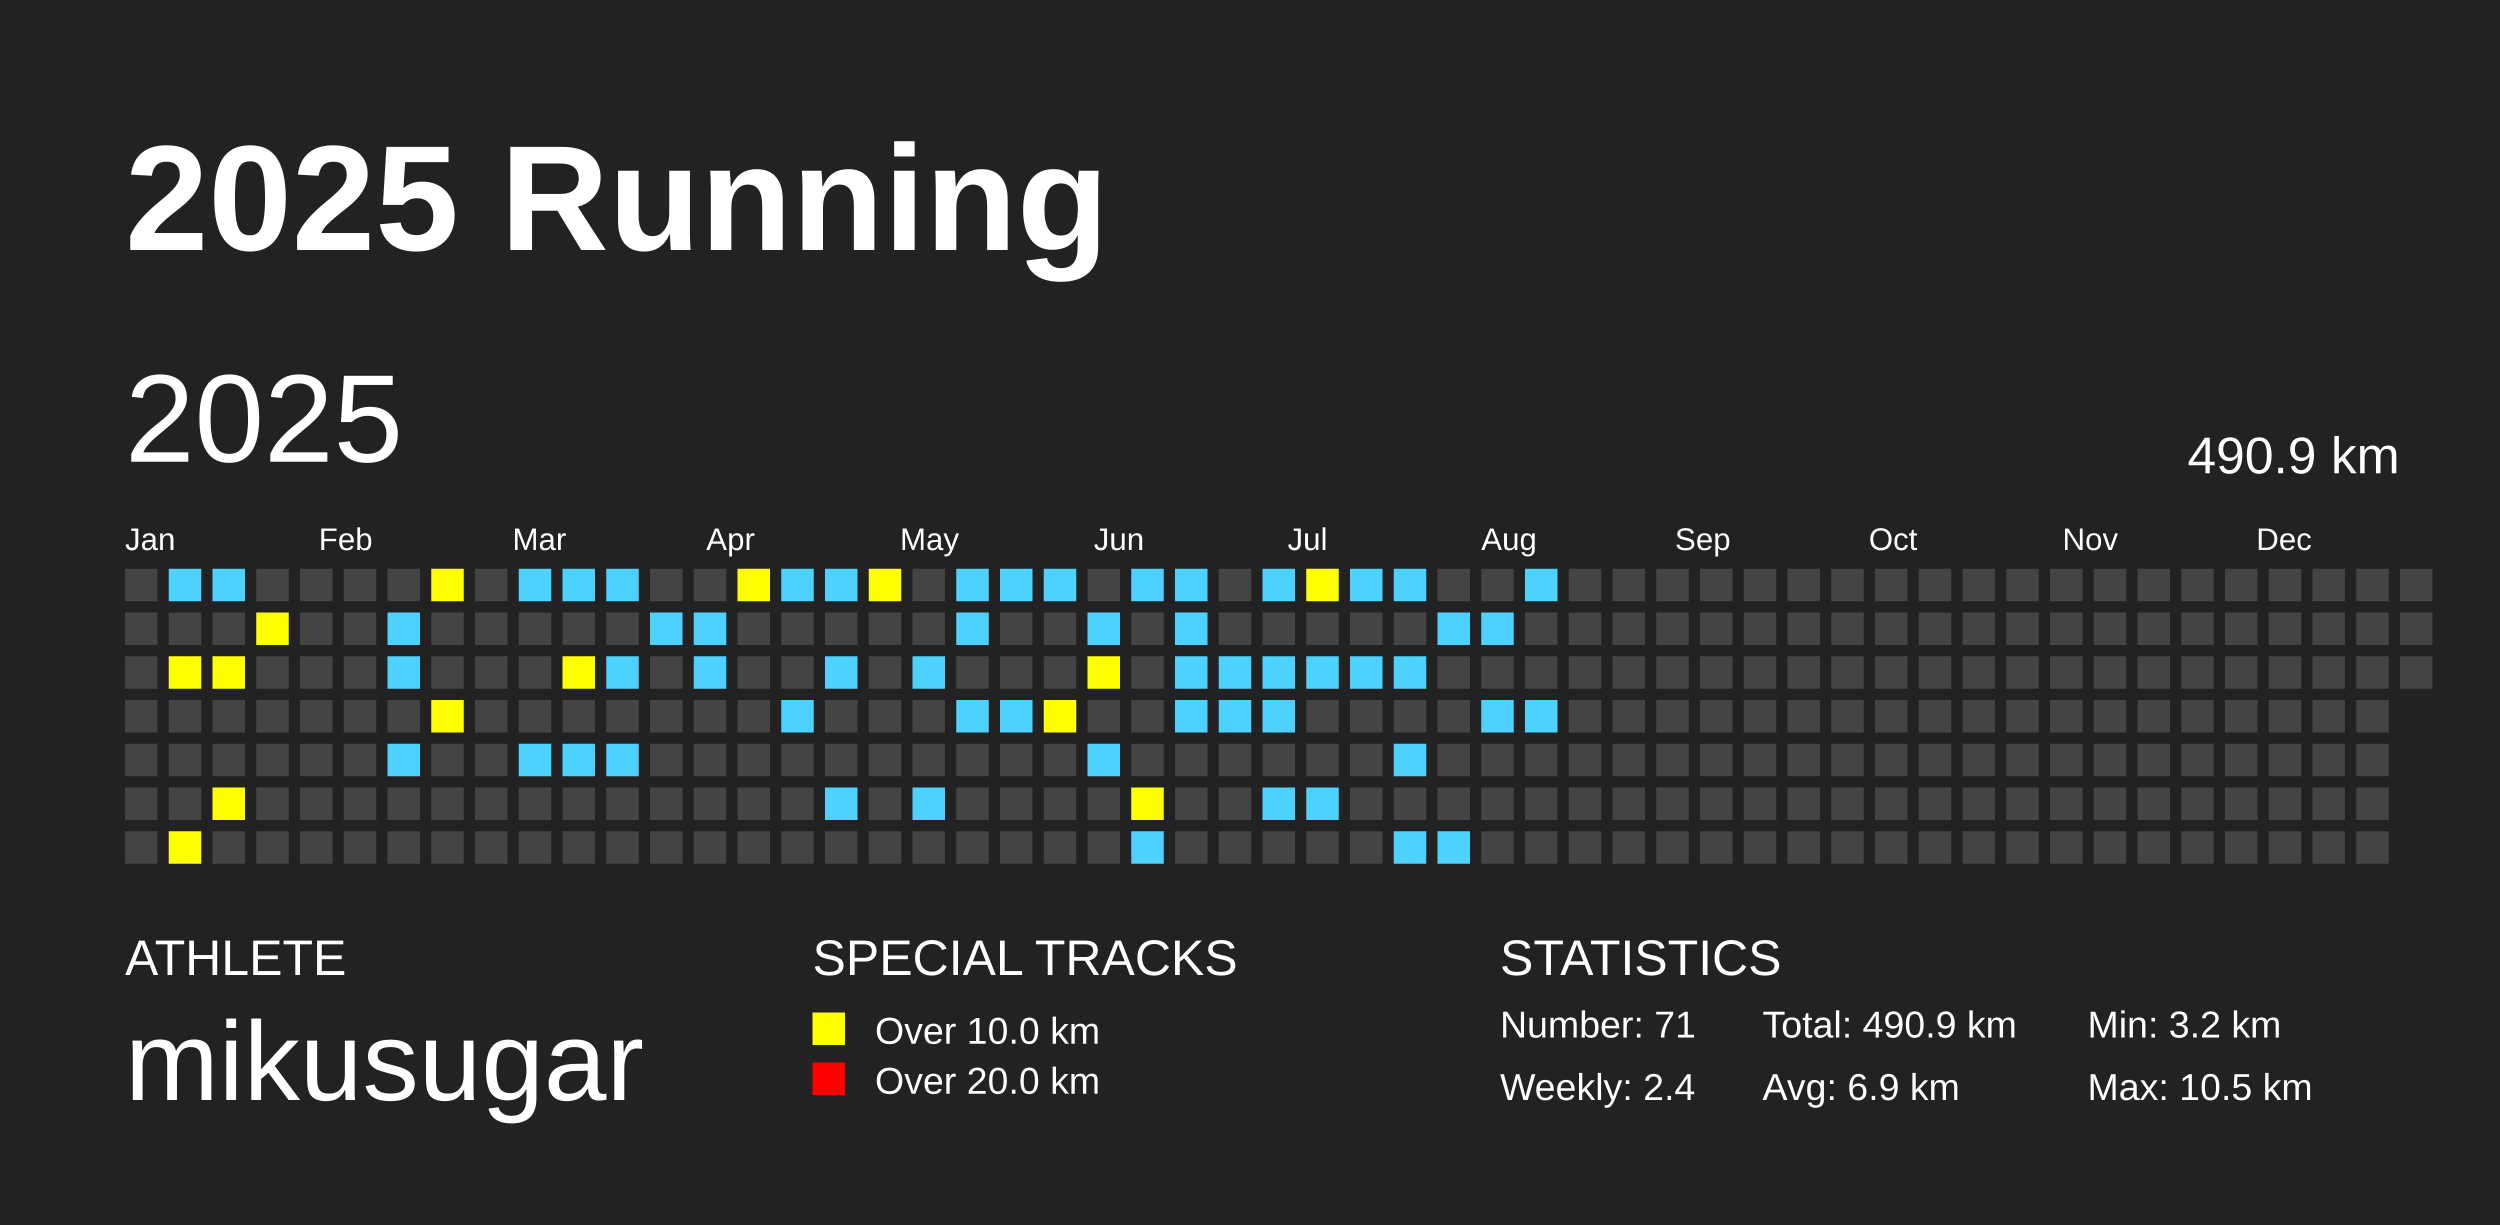
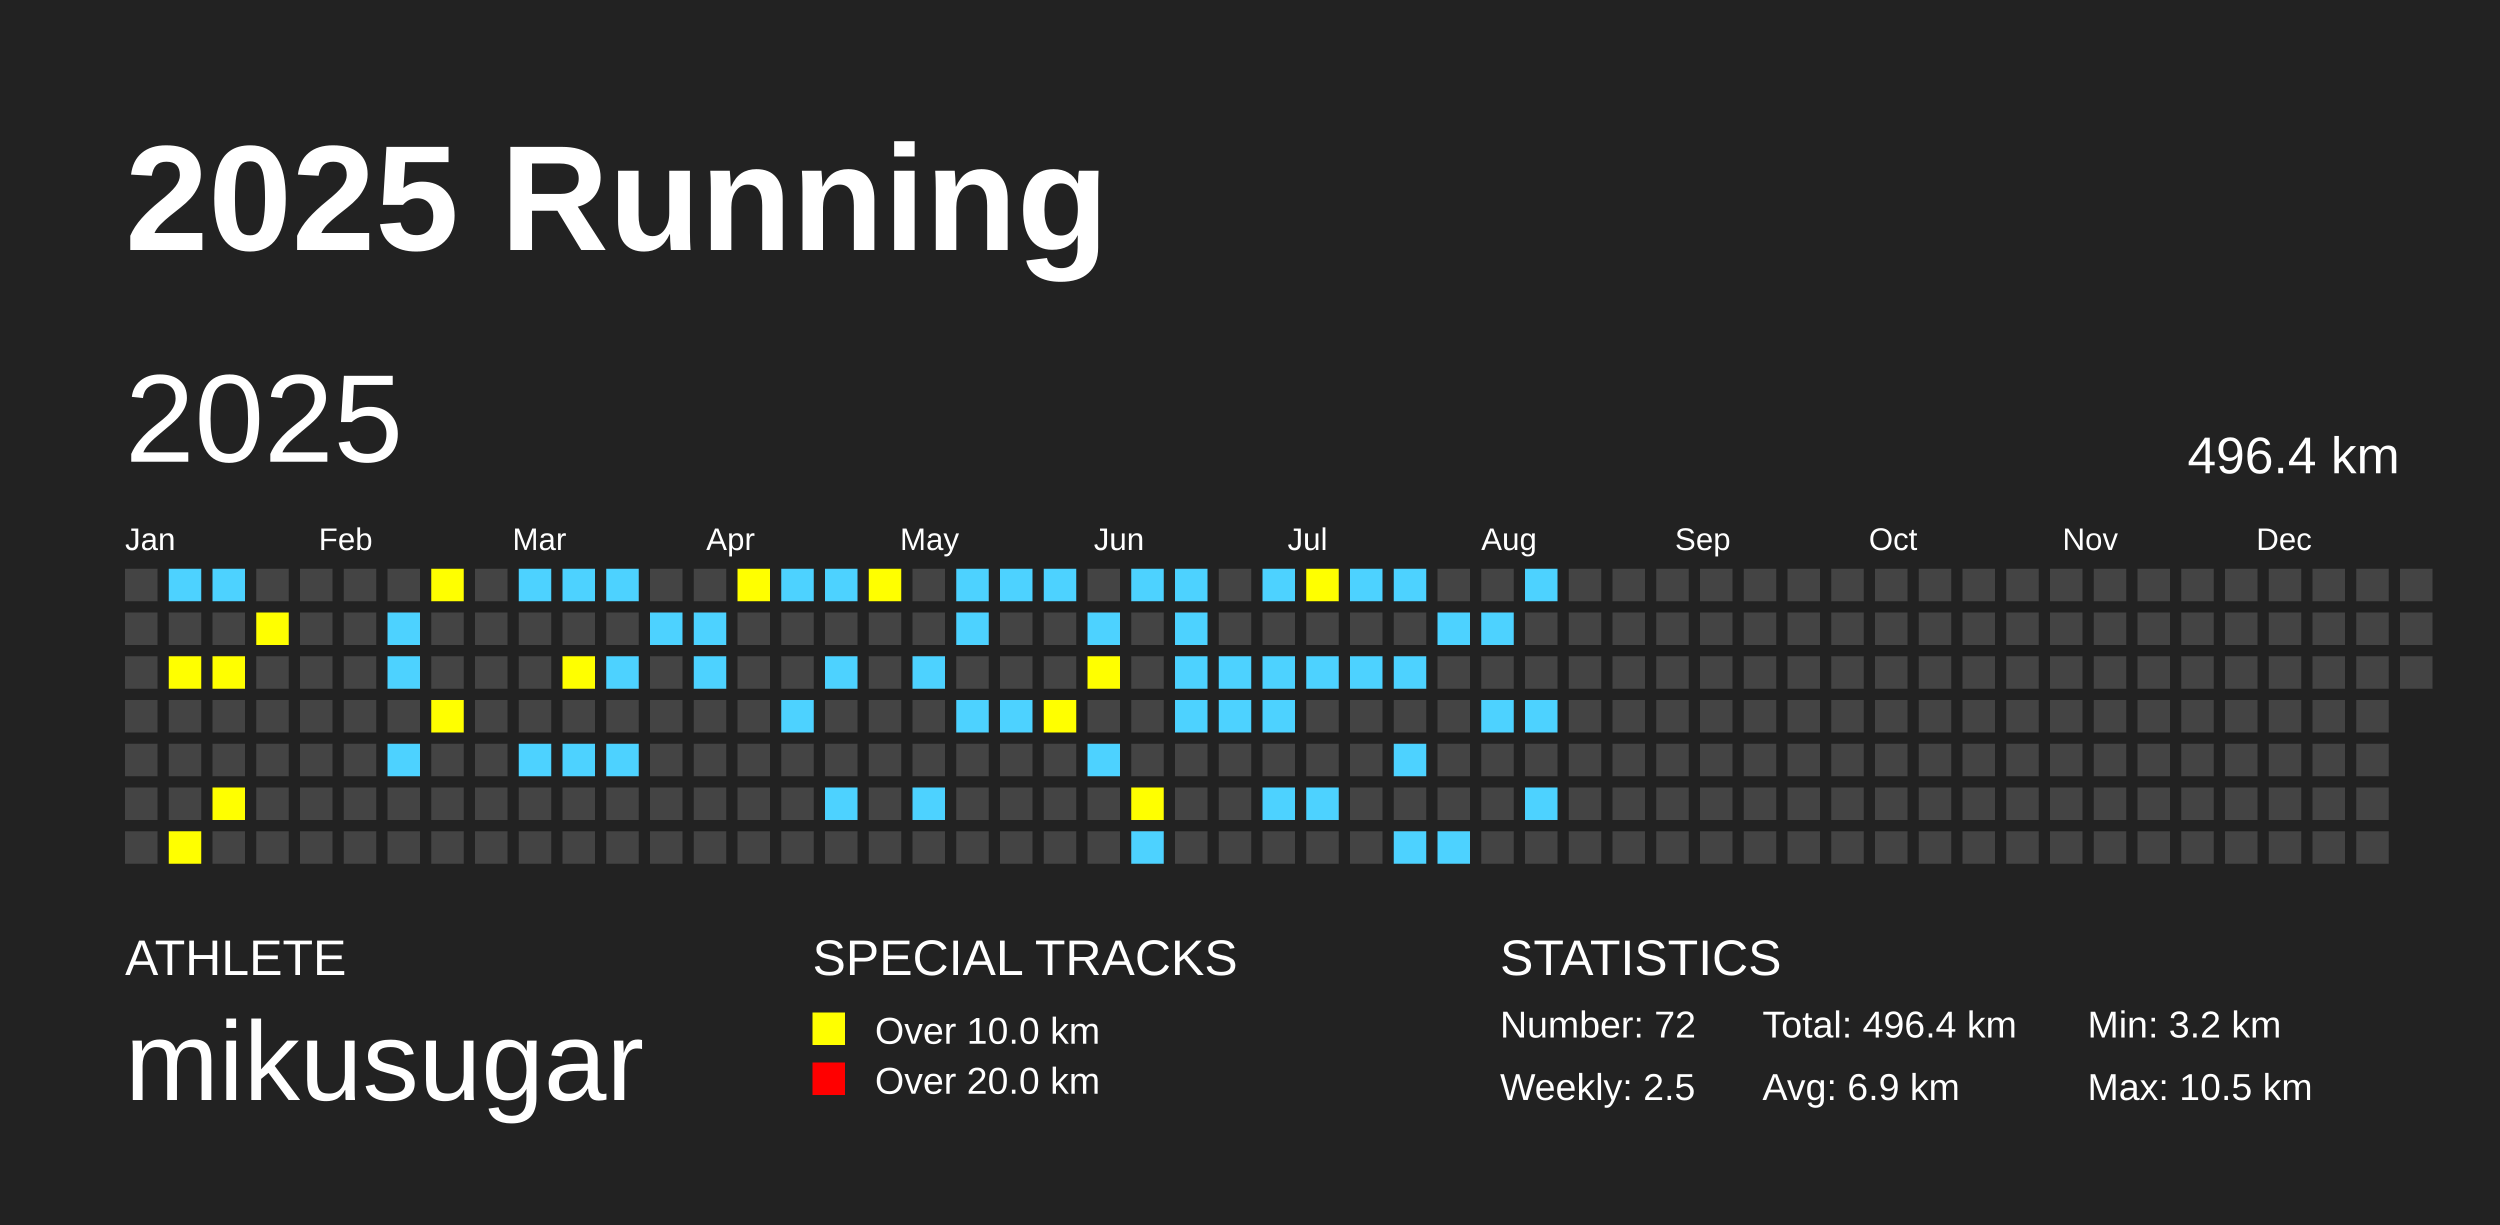
<svg xmlns="http://www.w3.org/2000/svg" baseProfile="full" height="98mm" version="1.1" viewBox="0,0,200,98" width="200mm">
  <defs />
  <rect fill="#222222" height="98" width="200" x="0" y="0" />
  <text fill="#FFFFFF" style="font-size:12px; font-family:Arial; font-weight:bold;" x="10" y="20">2025 Running</text>
  <text fill="#FFFFFF" style="font-size:4px; font-family:Arial" x="10" y="78">ATHLETE</text>
  <text fill="#FFFFFF" style="font-size:9px; font-family:Arial" x="10" y="88">mikusugar</text>
  <text fill="#FFFFFF" style="font-size:4px; font-family:Arial" x="65" y="78">SPECIAL TRACKS</text>
  <rect fill="yellow" height="2.6" width="2.6" x="65" y="81" />
  <text fill="#FFFFFF" style="font-size:3px; font-family:Arial" x="70" y="83.5">Over 10.0 km</text>
  <rect fill="red" height="2.6" width="2.6" x="65" y="85" />
  <text fill="#FFFFFF" style="font-size:3px; font-family:Arial" x="70" y="87.5">Over 20.0 km</text>
  <text fill="#FFFFFF" style="font-size:4px; font-family:Arial" x="120" y="78">STATISTICS</text>
-   <text fill="#FFFFFF" style="font-size:3px; font-family:Arial" x="120" y="83">Number: 71</text>
-   <text fill="#FFFFFF" style="font-size:3px; font-family:Arial" x="120" y="88">Weekly: 2.4</text>
-   <text fill="#FFFFFF" style="font-size:3px; font-family:Arial" x="141" y="83">Total: 490.9 km</text>
+   <text fill="#FFFFFF" style="font-size:3px; font-family:Arial" x="120" y="83">Number: 72</text>
+   <text fill="#FFFFFF" style="font-size:3px; font-family:Arial" x="120" y="88">Weekly: 2.5</text>
+   <text fill="#FFFFFF" style="font-size:3px; font-family:Arial" x="141" y="83">Total: 496.4 km</text>
  <text fill="#FFFFFF" style="font-size:3px; font-family:Arial" x="141" y="88">Avg: 6.9 km</text>
  <text fill="#FFFFFF" style="font-size:3px; font-family:Arial" x="167" y="83">Min: 3.2 km</text>
  <text fill="#FFFFFF" style="font-size:3px; font-family:Arial" x="167" y="88">Max: 10.5 km</text>
  <text dominant-baseline="hanging" fill="#FFFFFF" style="font-size:10.0px; font-family:Arial;" x="10" y="30">2025</text>
-   <text dominant-baseline="hanging" fill="#FFFFFF" style="font-size:4.125px; font-family:Arial;" x="175" y="35">490.9 km</text>
+   <text dominant-baseline="hanging" fill="#FFFFFF" style="font-size:4.125px; font-family:Arial;" x="175" y="35">496.4 km</text>
  <text fill="#FFFFFF" style="font-size:2.5px; font-family:Arial" x="10.0" y="44">Jan</text>
  <text fill="#FFFFFF" style="font-size:2.5px; font-family:Arial" x="25.5" y="44">Feb</text>
  <text fill="#FFFFFF" style="font-size:2.5px; font-family:Arial" x="41.0" y="44">Mar</text>
  <text fill="#FFFFFF" style="font-size:2.5px; font-family:Arial" x="56.5" y="44">Apr</text>
  <text fill="#FFFFFF" style="font-size:2.5px; font-family:Arial" x="72.0" y="44">May</text>
  <text fill="#FFFFFF" style="font-size:2.5px; font-family:Arial" x="87.5" y="44">Jun</text>
  <text fill="#FFFFFF" style="font-size:2.5px; font-family:Arial" x="103.0" y="44">Jul</text>
  <text fill="#FFFFFF" style="font-size:2.5px; font-family:Arial" x="118.5" y="44">Aug</text>
  <text fill="#FFFFFF" style="font-size:2.5px; font-family:Arial" x="134.0" y="44">Sep</text>
  <text fill="#FFFFFF" style="font-size:2.5px; font-family:Arial" x="149.5" y="44">Oct</text>
  <text fill="#FFFFFF" style="font-size:2.5px; font-family:Arial" x="165.0" y="44">Nov</text>
  <text fill="#FFFFFF" style="font-size:2.5px; font-family:Arial" x="180.5" y="44">Dec</text>
  <rect fill="#444444" height="2.6" width="2.6" x="10.0" y="45.5" />
  <rect fill="#444444" height="2.6" width="2.6" x="10.0" y="49.0" />
  <rect fill="#444444" height="2.6" width="2.6" x="10.0" y="52.5" />
  <rect fill="#444444" height="2.6" width="2.6" x="10.0" y="56.0" />
  <rect fill="#444444" height="2.6" width="2.6" x="10.0" y="59.5" />
  <rect fill="#444444" height="2.6" width="2.6" x="10.0" y="63.0" />
  <rect fill="#444444" height="2.6" width="2.6" x="10.0" y="66.5" />
  <rect fill="#4DD2FF" height="2.6" width="2.6" x="13.5" y="45.5" />
  <rect fill="#444444" height="2.6" width="2.6" x="13.5" y="49.0" />
  <rect fill="yellow" height="2.6" width="2.6" x="13.5" y="52.5" />
  <rect fill="#444444" height="2.6" width="2.6" x="13.5" y="56.0" />
  <rect fill="#444444" height="2.6" width="2.6" x="13.5" y="59.5" />
  <rect fill="#444444" height="2.6" width="2.6" x="13.5" y="63.0" />
  <rect fill="yellow" height="2.6" width="2.6" x="13.5" y="66.5" />
  <rect fill="#4DD2FF" height="2.6" width="2.6" x="17.0" y="45.5" />
  <rect fill="#444444" height="2.6" width="2.6" x="17.0" y="49.0" />
  <rect fill="yellow" height="2.6" width="2.6" x="17.0" y="52.5" />
  <rect fill="#444444" height="2.6" width="2.6" x="17.0" y="56.0" />
  <rect fill="#444444" height="2.6" width="2.6" x="17.0" y="59.5" />
  <rect fill="yellow" height="2.6" width="2.6" x="17.0" y="63.0" />
  <rect fill="#444444" height="2.6" width="2.6" x="17.0" y="66.5" />
  <rect fill="#444444" height="2.6" width="2.6" x="20.5" y="45.5" />
  <rect fill="yellow" height="2.6" width="2.6" x="20.5" y="49.0" />
  <rect fill="#444444" height="2.6" width="2.6" x="20.5" y="52.5" />
  <rect fill="#444444" height="2.6" width="2.6" x="20.5" y="56.0" />
  <rect fill="#444444" height="2.6" width="2.6" x="20.5" y="59.5" />
  <rect fill="#444444" height="2.6" width="2.6" x="20.5" y="63.0" />
  <rect fill="#444444" height="2.6" width="2.6" x="20.5" y="66.5" />
  <rect fill="#444444" height="2.6" width="2.6" x="24.0" y="45.5" />
  <rect fill="#444444" height="2.6" width="2.6" x="24.0" y="49.0" />
  <rect fill="#444444" height="2.6" width="2.6" x="24.0" y="52.5" />
  <rect fill="#444444" height="2.6" width="2.6" x="24.0" y="56.0" />
  <rect fill="#444444" height="2.6" width="2.6" x="24.0" y="59.5" />
  <rect fill="#444444" height="2.6" width="2.6" x="24.0" y="63.0" />
  <rect fill="#444444" height="2.6" width="2.6" x="24.0" y="66.5" />
  <rect fill="#444444" height="2.6" width="2.6" x="27.5" y="45.5" />
  <rect fill="#444444" height="2.6" width="2.6" x="27.5" y="49.0" />
  <rect fill="#444444" height="2.6" width="2.6" x="27.5" y="52.5" />
  <rect fill="#444444" height="2.6" width="2.6" x="27.5" y="56.0" />
  <rect fill="#444444" height="2.6" width="2.6" x="27.5" y="59.5" />
  <rect fill="#444444" height="2.6" width="2.6" x="27.5" y="63.0" />
  <rect fill="#444444" height="2.6" width="2.6" x="27.5" y="66.5" />
  <rect fill="#444444" height="2.6" width="2.6" x="31.0" y="45.5" />
  <rect fill="#4DD2FF" height="2.6" width="2.6" x="31.0" y="49.0" />
  <rect fill="#4DD2FF" height="2.6" width="2.6" x="31.0" y="52.5" />
  <rect fill="#444444" height="2.6" width="2.6" x="31.0" y="56.0" />
  <rect fill="#4DD2FF" height="2.6" width="2.6" x="31.0" y="59.5" />
  <rect fill="#444444" height="2.6" width="2.6" x="31.0" y="63.0" />
  <rect fill="#444444" height="2.6" width="2.6" x="31.0" y="66.5" />
  <rect fill="yellow" height="2.6" width="2.6" x="34.5" y="45.5" />
  <rect fill="#444444" height="2.6" width="2.6" x="34.5" y="49.0" />
  <rect fill="#444444" height="2.6" width="2.6" x="34.5" y="52.5" />
  <rect fill="yellow" height="2.6" width="2.6" x="34.5" y="56.0" />
  <rect fill="#444444" height="2.6" width="2.6" x="34.5" y="59.5" />
  <rect fill="#444444" height="2.6" width="2.6" x="34.5" y="63.0" />
  <rect fill="#444444" height="2.6" width="2.6" x="34.5" y="66.5" />
  <rect fill="#444444" height="2.6" width="2.6" x="38.0" y="45.5" />
  <rect fill="#444444" height="2.6" width="2.6" x="38.0" y="49.0" />
  <rect fill="#444444" height="2.6" width="2.6" x="38.0" y="52.5" />
  <rect fill="#444444" height="2.6" width="2.6" x="38.0" y="56.0" />
  <rect fill="#444444" height="2.6" width="2.6" x="38.0" y="59.5" />
  <rect fill="#444444" height="2.6" width="2.6" x="38.0" y="63.0" />
  <rect fill="#444444" height="2.6" width="2.6" x="38.0" y="66.5" />
  <rect fill="#4DD2FF" height="2.6" width="2.6" x="41.5" y="45.5" />
  <rect fill="#444444" height="2.6" width="2.6" x="41.5" y="49.0" />
  <rect fill="#444444" height="2.6" width="2.6" x="41.5" y="52.5" />
  <rect fill="#444444" height="2.6" width="2.6" x="41.5" y="56.0" />
  <rect fill="#4DD2FF" height="2.6" width="2.6" x="41.5" y="59.5" />
  <rect fill="#444444" height="2.6" width="2.6" x="41.5" y="63.0" />
  <rect fill="#444444" height="2.6" width="2.6" x="41.5" y="66.5" />
  <rect fill="#4DD2FF" height="2.6" width="2.6" x="45.0" y="45.5" />
  <rect fill="#444444" height="2.6" width="2.6" x="45.0" y="49.0" />
  <rect fill="yellow" height="2.6" width="2.6" x="45.0" y="52.5" />
  <rect fill="#444444" height="2.6" width="2.6" x="45.0" y="56.0" />
  <rect fill="#4DD2FF" height="2.6" width="2.6" x="45.0" y="59.5" />
  <rect fill="#444444" height="2.6" width="2.6" x="45.0" y="63.0" />
  <rect fill="#444444" height="2.6" width="2.6" x="45.0" y="66.5" />
  <rect fill="#4DD2FF" height="2.6" width="2.6" x="48.5" y="45.5" />
  <rect fill="#444444" height="2.6" width="2.6" x="48.5" y="49.0" />
  <rect fill="#4DD2FF" height="2.6" width="2.6" x="48.5" y="52.5" />
  <rect fill="#444444" height="2.6" width="2.6" x="48.5" y="56.0" />
  <rect fill="#4DD2FF" height="2.6" width="2.6" x="48.5" y="59.5" />
  <rect fill="#444444" height="2.6" width="2.6" x="48.5" y="63.0" />
  <rect fill="#444444" height="2.6" width="2.6" x="48.5" y="66.5" />
  <rect fill="#444444" height="2.6" width="2.6" x="52.0" y="45.5" />
  <rect fill="#4DD2FF" height="2.6" width="2.6" x="52.0" y="49.0" />
  <rect fill="#444444" height="2.6" width="2.6" x="52.0" y="52.5" />
  <rect fill="#444444" height="2.6" width="2.6" x="52.0" y="56.0" />
  <rect fill="#444444" height="2.6" width="2.6" x="52.0" y="59.5" />
  <rect fill="#444444" height="2.6" width="2.6" x="52.0" y="63.0" />
  <rect fill="#444444" height="2.6" width="2.6" x="52.0" y="66.5" />
  <rect fill="#444444" height="2.6" width="2.6" x="55.5" y="45.5" />
  <rect fill="#4DD2FF" height="2.6" width="2.6" x="55.5" y="49.0" />
  <rect fill="#4DD2FF" height="2.6" width="2.6" x="55.5" y="52.5" />
  <rect fill="#444444" height="2.6" width="2.6" x="55.5" y="56.0" />
  <rect fill="#444444" height="2.6" width="2.6" x="55.5" y="59.5" />
  <rect fill="#444444" height="2.6" width="2.6" x="55.5" y="63.0" />
  <rect fill="#444444" height="2.6" width="2.6" x="55.5" y="66.5" />
  <rect fill="yellow" height="2.6" width="2.6" x="59.0" y="45.5" />
  <rect fill="#444444" height="2.6" width="2.6" x="59.0" y="49.0" />
  <rect fill="#444444" height="2.6" width="2.6" x="59.0" y="52.5" />
  <rect fill="#444444" height="2.6" width="2.6" x="59.0" y="56.0" />
  <rect fill="#444444" height="2.6" width="2.6" x="59.0" y="59.5" />
  <rect fill="#444444" height="2.6" width="2.6" x="59.0" y="63.0" />
  <rect fill="#444444" height="2.6" width="2.6" x="59.0" y="66.5" />
  <rect fill="#4DD2FF" height="2.6" width="2.6" x="62.5" y="45.5" />
  <rect fill="#444444" height="2.6" width="2.6" x="62.5" y="49.0" />
  <rect fill="#444444" height="2.6" width="2.6" x="62.5" y="52.5" />
  <rect fill="#4DD2FF" height="2.6" width="2.6" x="62.5" y="56.0" />
  <rect fill="#444444" height="2.6" width="2.6" x="62.5" y="59.5" />
  <rect fill="#444444" height="2.6" width="2.6" x="62.5" y="63.0" />
  <rect fill="#444444" height="2.6" width="2.6" x="62.5" y="66.5" />
  <rect fill="#4DD2FF" height="2.6" width="2.6" x="66.0" y="45.5" />
  <rect fill="#444444" height="2.6" width="2.6" x="66.0" y="49.0" />
  <rect fill="#4DD2FF" height="2.6" width="2.6" x="66.0" y="52.5" />
  <rect fill="#444444" height="2.6" width="2.6" x="66.0" y="56.0" />
  <rect fill="#444444" height="2.6" width="2.6" x="66.0" y="59.5" />
  <rect fill="#4DD2FF" height="2.6" width="2.6" x="66.0" y="63.0" />
  <rect fill="#444444" height="2.6" width="2.6" x="66.0" y="66.5" />
  <rect fill="yellow" height="2.6" width="2.6" x="69.5" y="45.5" />
  <rect fill="#444444" height="2.6" width="2.6" x="69.5" y="49.0" />
  <rect fill="#444444" height="2.6" width="2.6" x="69.5" y="52.5" />
  <rect fill="#444444" height="2.6" width="2.6" x="69.5" y="56.0" />
  <rect fill="#444444" height="2.6" width="2.6" x="69.5" y="59.5" />
  <rect fill="#444444" height="2.6" width="2.6" x="69.5" y="63.0" />
  <rect fill="#444444" height="2.6" width="2.6" x="69.5" y="66.5" />
  <rect fill="#444444" height="2.6" width="2.6" x="73.0" y="45.5" />
  <rect fill="#444444" height="2.6" width="2.6" x="73.0" y="49.0" />
  <rect fill="#4DD2FF" height="2.6" width="2.6" x="73.0" y="52.5" />
  <rect fill="#444444" height="2.6" width="2.6" x="73.0" y="56.0" />
  <rect fill="#444444" height="2.6" width="2.6" x="73.0" y="59.5" />
  <rect fill="#4DD2FF" height="2.6" width="2.6" x="73.0" y="63.0" />
  <rect fill="#444444" height="2.6" width="2.6" x="73.0" y="66.5" />
  <rect fill="#4DD2FF" height="2.6" width="2.6" x="76.5" y="45.5" />
  <rect fill="#4DD2FF" height="2.6" width="2.6" x="76.5" y="49.0" />
  <rect fill="#444444" height="2.6" width="2.6" x="76.5" y="52.5" />
  <rect fill="#4DD2FF" height="2.6" width="2.6" x="76.5" y="56.0" />
  <rect fill="#444444" height="2.6" width="2.6" x="76.5" y="59.5" />
  <rect fill="#444444" height="2.6" width="2.6" x="76.5" y="63.0" />
  <rect fill="#444444" height="2.6" width="2.6" x="76.5" y="66.5" />
  <rect fill="#4DD2FF" height="2.6" width="2.6" x="80.0" y="45.5" />
  <rect fill="#444444" height="2.6" width="2.6" x="80.0" y="49.0" />
  <rect fill="#444444" height="2.6" width="2.6" x="80.0" y="52.5" />
  <rect fill="#4DD2FF" height="2.6" width="2.6" x="80.0" y="56.0" />
  <rect fill="#444444" height="2.6" width="2.6" x="80.0" y="59.5" />
  <rect fill="#444444" height="2.6" width="2.6" x="80.0" y="63.0" />
  <rect fill="#444444" height="2.6" width="2.6" x="80.0" y="66.5" />
  <rect fill="#4DD2FF" height="2.6" width="2.6" x="83.5" y="45.5" />
  <rect fill="#444444" height="2.6" width="2.6" x="83.5" y="49.0" />
  <rect fill="#444444" height="2.6" width="2.6" x="83.5" y="52.5" />
  <rect fill="yellow" height="2.6" width="2.6" x="83.5" y="56.0" />
  <rect fill="#444444" height="2.6" width="2.6" x="83.5" y="59.5" />
  <rect fill="#444444" height="2.6" width="2.6" x="83.5" y="63.0" />
  <rect fill="#444444" height="2.6" width="2.6" x="83.5" y="66.5" />
  <rect fill="#444444" height="2.6" width="2.6" x="87.0" y="45.5" />
  <rect fill="#4DD2FF" height="2.6" width="2.6" x="87.0" y="49.0" />
  <rect fill="yellow" height="2.6" width="2.6" x="87.0" y="52.5" />
  <rect fill="#444444" height="2.6" width="2.6" x="87.0" y="56.0" />
  <rect fill="#4DD2FF" height="2.6" width="2.6" x="87.0" y="59.5" />
  <rect fill="#444444" height="2.6" width="2.6" x="87.0" y="63.0" />
  <rect fill="#444444" height="2.6" width="2.6" x="87.0" y="66.5" />
  <rect fill="#4DD2FF" height="2.6" width="2.6" x="90.5" y="45.5" />
  <rect fill="#444444" height="2.6" width="2.6" x="90.5" y="49.0" />
  <rect fill="#444444" height="2.6" width="2.6" x="90.5" y="52.5" />
  <rect fill="#444444" height="2.6" width="2.6" x="90.5" y="56.0" />
  <rect fill="#444444" height="2.6" width="2.6" x="90.5" y="59.5" />
  <rect fill="yellow" height="2.6" width="2.6" x="90.5" y="63.0" />
  <rect fill="#4DD2FF" height="2.6" width="2.6" x="90.5" y="66.5" />
  <rect fill="#4DD2FF" height="2.6" width="2.6" x="94.0" y="45.5" />
  <rect fill="#4DD2FF" height="2.6" width="2.6" x="94.0" y="49.0" />
  <rect fill="#4DD2FF" height="2.6" width="2.6" x="94.0" y="52.5" />
  <rect fill="#4DD2FF" height="2.6" width="2.6" x="94.0" y="56.0" />
  <rect fill="#444444" height="2.6" width="2.6" x="94.0" y="59.5" />
  <rect fill="#444444" height="2.6" width="2.6" x="94.0" y="63.0" />
  <rect fill="#444444" height="2.6" width="2.6" x="94.0" y="66.5" />
  <rect fill="#444444" height="2.6" width="2.6" x="97.5" y="45.5" />
  <rect fill="#444444" height="2.6" width="2.6" x="97.5" y="49.0" />
  <rect fill="#4DD2FF" height="2.6" width="2.6" x="97.5" y="52.5" />
  <rect fill="#4DD2FF" height="2.6" width="2.6" x="97.5" y="56.0" />
  <rect fill="#444444" height="2.6" width="2.6" x="97.5" y="59.5" />
  <rect fill="#444444" height="2.6" width="2.6" x="97.5" y="63.0" />
  <rect fill="#444444" height="2.6" width="2.6" x="97.5" y="66.5" />
  <rect fill="#4DD2FF" height="2.6" width="2.6" x="101.0" y="45.5" />
  <rect fill="#444444" height="2.6" width="2.6" x="101.0" y="49.0" />
  <rect fill="#4DD2FF" height="2.6" width="2.6" x="101.0" y="52.5" />
  <rect fill="#4DD2FF" height="2.6" width="2.6" x="101.0" y="56.0" />
  <rect fill="#444444" height="2.6" width="2.6" x="101.0" y="59.5" />
  <rect fill="#4DD2FF" height="2.6" width="2.6" x="101.0" y="63.0" />
  <rect fill="#444444" height="2.6" width="2.6" x="101.0" y="66.5" />
  <rect fill="yellow" height="2.6" width="2.6" x="104.5" y="45.5" />
  <rect fill="#444444" height="2.6" width="2.6" x="104.5" y="49.0" />
  <rect fill="#4DD2FF" height="2.6" width="2.6" x="104.5" y="52.5" />
  <rect fill="#444444" height="2.6" width="2.6" x="104.5" y="56.0" />
  <rect fill="#444444" height="2.6" width="2.6" x="104.5" y="59.5" />
  <rect fill="#4DD2FF" height="2.6" width="2.6" x="104.5" y="63.0" />
  <rect fill="#444444" height="2.6" width="2.6" x="104.5" y="66.5" />
  <rect fill="#4DD2FF" height="2.6" width="2.6" x="108.0" y="45.5" />
  <rect fill="#444444" height="2.6" width="2.6" x="108.0" y="49.0" />
  <rect fill="#4DD2FF" height="2.6" width="2.6" x="108.0" y="52.5" />
  <rect fill="#444444" height="2.6" width="2.6" x="108.0" y="56.0" />
  <rect fill="#444444" height="2.6" width="2.6" x="108.0" y="59.5" />
  <rect fill="#444444" height="2.6" width="2.6" x="108.0" y="63.0" />
  <rect fill="#444444" height="2.6" width="2.6" x="108.0" y="66.5" />
  <rect fill="#4DD2FF" height="2.6" width="2.6" x="111.5" y="45.5" />
  <rect fill="#444444" height="2.6" width="2.6" x="111.5" y="49.0" />
  <rect fill="#4DD2FF" height="2.6" width="2.6" x="111.5" y="52.5" />
  <rect fill="#444444" height="2.6" width="2.6" x="111.5" y="56.0" />
  <rect fill="#4DD2FF" height="2.6" width="2.6" x="111.5" y="59.5" />
  <rect fill="#444444" height="2.6" width="2.6" x="111.5" y="63.0" />
  <rect fill="#4DD2FF" height="2.6" width="2.6" x="111.5" y="66.5" />
  <rect fill="#444444" height="2.6" width="2.6" x="115.0" y="45.5" />
  <rect fill="#4DD2FF" height="2.6" width="2.6" x="115.0" y="49.0" />
  <rect fill="#444444" height="2.6" width="2.6" x="115.0" y="52.5" />
  <rect fill="#444444" height="2.6" width="2.6" x="115.0" y="56.0" />
  <rect fill="#444444" height="2.6" width="2.6" x="115.0" y="59.5" />
  <rect fill="#444444" height="2.6" width="2.6" x="115.0" y="63.0" />
  <rect fill="#4DD2FF" height="2.6" width="2.6" x="115.0" y="66.5" />
  <rect fill="#444444" height="2.6" width="2.6" x="118.5" y="45.5" />
  <rect fill="#4DD2FF" height="2.6" width="2.6" x="118.5" y="49.0" />
  <rect fill="#444444" height="2.6" width="2.6" x="118.5" y="52.5" />
  <rect fill="#4DD2FF" height="2.6" width="2.6" x="118.5" y="56.0" />
  <rect fill="#444444" height="2.6" width="2.6" x="118.5" y="59.5" />
  <rect fill="#444444" height="2.6" width="2.6" x="118.5" y="63.0" />
  <rect fill="#444444" height="2.6" width="2.6" x="118.5" y="66.5" />
  <rect fill="#4DD2FF" height="2.6" width="2.6" x="122.0" y="45.5" />
  <rect fill="#444444" height="2.6" width="2.6" x="122.0" y="49.0" />
  <rect fill="#444444" height="2.6" width="2.6" x="122.0" y="52.5" />
  <rect fill="#4DD2FF" height="2.6" width="2.6" x="122.0" y="56.0" />
  <rect fill="#444444" height="2.6" width="2.6" x="122.0" y="59.5" />
-   <rect fill="#444444" height="2.6" width="2.6" x="122.0" y="63.0" />
+   <rect fill="#4DD2FF" height="2.6" width="2.6" x="122.0" y="63.0" />
  <rect fill="#444444" height="2.6" width="2.6" x="122.0" y="66.5" />
  <rect fill="#444444" height="2.6" width="2.6" x="125.5" y="45.5" />
  <rect fill="#444444" height="2.6" width="2.6" x="125.5" y="49.0" />
  <rect fill="#444444" height="2.6" width="2.6" x="125.5" y="52.5" />
  <rect fill="#444444" height="2.6" width="2.6" x="125.5" y="56.0" />
  <rect fill="#444444" height="2.6" width="2.6" x="125.5" y="59.5" />
  <rect fill="#444444" height="2.6" width="2.6" x="125.5" y="63.0" />
  <rect fill="#444444" height="2.6" width="2.6" x="125.5" y="66.5" />
  <rect fill="#444444" height="2.6" width="2.6" x="129.0" y="45.5" />
  <rect fill="#444444" height="2.6" width="2.6" x="129.0" y="49.0" />
  <rect fill="#444444" height="2.6" width="2.6" x="129.0" y="52.5" />
  <rect fill="#444444" height="2.6" width="2.6" x="129.0" y="56.0" />
  <rect fill="#444444" height="2.6" width="2.6" x="129.0" y="59.5" />
  <rect fill="#444444" height="2.6" width="2.6" x="129.0" y="63.0" />
  <rect fill="#444444" height="2.6" width="2.6" x="129.0" y="66.5" />
  <rect fill="#444444" height="2.6" width="2.6" x="132.5" y="45.5" />
  <rect fill="#444444" height="2.6" width="2.6" x="132.5" y="49.0" />
  <rect fill="#444444" height="2.6" width="2.6" x="132.5" y="52.5" />
  <rect fill="#444444" height="2.6" width="2.6" x="132.5" y="56.0" />
  <rect fill="#444444" height="2.6" width="2.6" x="132.5" y="59.5" />
  <rect fill="#444444" height="2.6" width="2.6" x="132.5" y="63.0" />
  <rect fill="#444444" height="2.6" width="2.6" x="132.5" y="66.5" />
  <rect fill="#444444" height="2.6" width="2.6" x="136.0" y="45.5" />
  <rect fill="#444444" height="2.6" width="2.6" x="136.0" y="49.0" />
  <rect fill="#444444" height="2.6" width="2.6" x="136.0" y="52.5" />
  <rect fill="#444444" height="2.6" width="2.6" x="136.0" y="56.0" />
  <rect fill="#444444" height="2.6" width="2.6" x="136.0" y="59.5" />
  <rect fill="#444444" height="2.6" width="2.6" x="136.0" y="63.0" />
  <rect fill="#444444" height="2.6" width="2.6" x="136.0" y="66.5" />
  <rect fill="#444444" height="2.6" width="2.6" x="139.5" y="45.5" />
  <rect fill="#444444" height="2.6" width="2.6" x="139.5" y="49.0" />
  <rect fill="#444444" height="2.6" width="2.6" x="139.5" y="52.5" />
  <rect fill="#444444" height="2.6" width="2.6" x="139.5" y="56.0" />
  <rect fill="#444444" height="2.6" width="2.6" x="139.5" y="59.5" />
  <rect fill="#444444" height="2.6" width="2.6" x="139.5" y="63.0" />
  <rect fill="#444444" height="2.6" width="2.6" x="139.5" y="66.5" />
  <rect fill="#444444" height="2.6" width="2.6" x="143.0" y="45.5" />
  <rect fill="#444444" height="2.6" width="2.6" x="143.0" y="49.0" />
  <rect fill="#444444" height="2.6" width="2.6" x="143.0" y="52.5" />
  <rect fill="#444444" height="2.6" width="2.6" x="143.0" y="56.0" />
  <rect fill="#444444" height="2.6" width="2.6" x="143.0" y="59.5" />
  <rect fill="#444444" height="2.6" width="2.6" x="143.0" y="63.0" />
  <rect fill="#444444" height="2.6" width="2.6" x="143.0" y="66.5" />
  <rect fill="#444444" height="2.6" width="2.6" x="146.5" y="45.5" />
  <rect fill="#444444" height="2.6" width="2.6" x="146.5" y="49.0" />
  <rect fill="#444444" height="2.6" width="2.6" x="146.5" y="52.5" />
  <rect fill="#444444" height="2.6" width="2.6" x="146.5" y="56.0" />
  <rect fill="#444444" height="2.6" width="2.6" x="146.5" y="59.5" />
  <rect fill="#444444" height="2.6" width="2.6" x="146.5" y="63.0" />
  <rect fill="#444444" height="2.6" width="2.6" x="146.5" y="66.5" />
  <rect fill="#444444" height="2.6" width="2.6" x="150.0" y="45.5" />
  <rect fill="#444444" height="2.6" width="2.6" x="150.0" y="49.0" />
  <rect fill="#444444" height="2.6" width="2.6" x="150.0" y="52.5" />
  <rect fill="#444444" height="2.6" width="2.6" x="150.0" y="56.0" />
  <rect fill="#444444" height="2.6" width="2.6" x="150.0" y="59.5" />
  <rect fill="#444444" height="2.6" width="2.6" x="150.0" y="63.0" />
  <rect fill="#444444" height="2.6" width="2.6" x="150.0" y="66.5" />
  <rect fill="#444444" height="2.6" width="2.6" x="153.5" y="45.5" />
  <rect fill="#444444" height="2.6" width="2.6" x="153.5" y="49.0" />
  <rect fill="#444444" height="2.6" width="2.6" x="153.5" y="52.5" />
  <rect fill="#444444" height="2.6" width="2.6" x="153.5" y="56.0" />
  <rect fill="#444444" height="2.6" width="2.6" x="153.5" y="59.5" />
  <rect fill="#444444" height="2.6" width="2.6" x="153.5" y="63.0" />
  <rect fill="#444444" height="2.6" width="2.6" x="153.5" y="66.5" />
  <rect fill="#444444" height="2.6" width="2.6" x="157.0" y="45.5" />
  <rect fill="#444444" height="2.6" width="2.6" x="157.0" y="49.0" />
  <rect fill="#444444" height="2.6" width="2.6" x="157.0" y="52.5" />
  <rect fill="#444444" height="2.6" width="2.6" x="157.0" y="56.0" />
  <rect fill="#444444" height="2.6" width="2.6" x="157.0" y="59.5" />
  <rect fill="#444444" height="2.6" width="2.6" x="157.0" y="63.0" />
  <rect fill="#444444" height="2.6" width="2.6" x="157.0" y="66.5" />
  <rect fill="#444444" height="2.6" width="2.6" x="160.5" y="45.5" />
  <rect fill="#444444" height="2.6" width="2.6" x="160.5" y="49.0" />
  <rect fill="#444444" height="2.6" width="2.6" x="160.5" y="52.5" />
  <rect fill="#444444" height="2.6" width="2.6" x="160.5" y="56.0" />
  <rect fill="#444444" height="2.6" width="2.6" x="160.5" y="59.5" />
  <rect fill="#444444" height="2.6" width="2.6" x="160.5" y="63.0" />
  <rect fill="#444444" height="2.6" width="2.6" x="160.5" y="66.5" />
  <rect fill="#444444" height="2.6" width="2.6" x="164.0" y="45.5" />
  <rect fill="#444444" height="2.6" width="2.6" x="164.0" y="49.0" />
  <rect fill="#444444" height="2.6" width="2.6" x="164.0" y="52.5" />
  <rect fill="#444444" height="2.6" width="2.6" x="164.0" y="56.0" />
  <rect fill="#444444" height="2.6" width="2.6" x="164.0" y="59.5" />
  <rect fill="#444444" height="2.6" width="2.6" x="164.0" y="63.0" />
  <rect fill="#444444" height="2.6" width="2.6" x="164.0" y="66.5" />
  <rect fill="#444444" height="2.6" width="2.6" x="167.5" y="45.5" />
  <rect fill="#444444" height="2.6" width="2.6" x="167.5" y="49.0" />
  <rect fill="#444444" height="2.6" width="2.6" x="167.5" y="52.5" />
  <rect fill="#444444" height="2.6" width="2.6" x="167.5" y="56.0" />
  <rect fill="#444444" height="2.6" width="2.6" x="167.5" y="59.5" />
  <rect fill="#444444" height="2.6" width="2.6" x="167.5" y="63.0" />
  <rect fill="#444444" height="2.6" width="2.6" x="167.5" y="66.5" />
  <rect fill="#444444" height="2.6" width="2.6" x="171.0" y="45.5" />
  <rect fill="#444444" height="2.6" width="2.6" x="171.0" y="49.0" />
  <rect fill="#444444" height="2.6" width="2.6" x="171.0" y="52.5" />
  <rect fill="#444444" height="2.6" width="2.6" x="171.0" y="56.0" />
  <rect fill="#444444" height="2.6" width="2.6" x="171.0" y="59.5" />
  <rect fill="#444444" height="2.6" width="2.6" x="171.0" y="63.0" />
  <rect fill="#444444" height="2.6" width="2.6" x="171.0" y="66.5" />
  <rect fill="#444444" height="2.6" width="2.6" x="174.5" y="45.5" />
  <rect fill="#444444" height="2.6" width="2.6" x="174.5" y="49.0" />
  <rect fill="#444444" height="2.6" width="2.6" x="174.5" y="52.5" />
  <rect fill="#444444" height="2.6" width="2.6" x="174.5" y="56.0" />
  <rect fill="#444444" height="2.6" width="2.6" x="174.5" y="59.5" />
  <rect fill="#444444" height="2.6" width="2.6" x="174.5" y="63.0" />
  <rect fill="#444444" height="2.6" width="2.6" x="174.5" y="66.5" />
  <rect fill="#444444" height="2.6" width="2.6" x="178.0" y="45.5" />
  <rect fill="#444444" height="2.6" width="2.6" x="178.0" y="49.0" />
  <rect fill="#444444" height="2.6" width="2.6" x="178.0" y="52.5" />
  <rect fill="#444444" height="2.6" width="2.6" x="178.0" y="56.0" />
  <rect fill="#444444" height="2.6" width="2.6" x="178.0" y="59.5" />
  <rect fill="#444444" height="2.6" width="2.6" x="178.0" y="63.0" />
  <rect fill="#444444" height="2.6" width="2.6" x="178.0" y="66.5" />
  <rect fill="#444444" height="2.6" width="2.6" x="181.5" y="45.5" />
  <rect fill="#444444" height="2.6" width="2.6" x="181.5" y="49.0" />
  <rect fill="#444444" height="2.6" width="2.6" x="181.5" y="52.5" />
  <rect fill="#444444" height="2.6" width="2.6" x="181.5" y="56.0" />
  <rect fill="#444444" height="2.6" width="2.6" x="181.5" y="59.5" />
  <rect fill="#444444" height="2.6" width="2.6" x="181.5" y="63.0" />
  <rect fill="#444444" height="2.6" width="2.6" x="181.5" y="66.5" />
  <rect fill="#444444" height="2.6" width="2.6" x="185.0" y="45.5" />
  <rect fill="#444444" height="2.6" width="2.6" x="185.0" y="49.0" />
  <rect fill="#444444" height="2.6" width="2.6" x="185.0" y="52.5" />
  <rect fill="#444444" height="2.6" width="2.6" x="185.0" y="56.0" />
  <rect fill="#444444" height="2.6" width="2.6" x="185.0" y="59.5" />
  <rect fill="#444444" height="2.6" width="2.6" x="185.0" y="63.0" />
  <rect fill="#444444" height="2.6" width="2.6" x="185.0" y="66.5" />
  <rect fill="#444444" height="2.6" width="2.6" x="188.5" y="45.5" />
  <rect fill="#444444" height="2.6" width="2.6" x="188.5" y="49.0" />
  <rect fill="#444444" height="2.6" width="2.6" x="188.5" y="52.5" />
  <rect fill="#444444" height="2.6" width="2.6" x="188.5" y="56.0" />
  <rect fill="#444444" height="2.6" width="2.6" x="188.5" y="59.5" />
  <rect fill="#444444" height="2.6" width="2.6" x="188.5" y="63.0" />
  <rect fill="#444444" height="2.6" width="2.6" x="188.5" y="66.5" />
  <rect fill="#444444" height="2.6" width="2.6" x="192.0" y="45.5" />
  <rect fill="#444444" height="2.6" width="2.6" x="192.0" y="49.0" />
  <rect fill="#444444" height="2.6" width="2.6" x="192.0" y="52.5" />
</svg>
